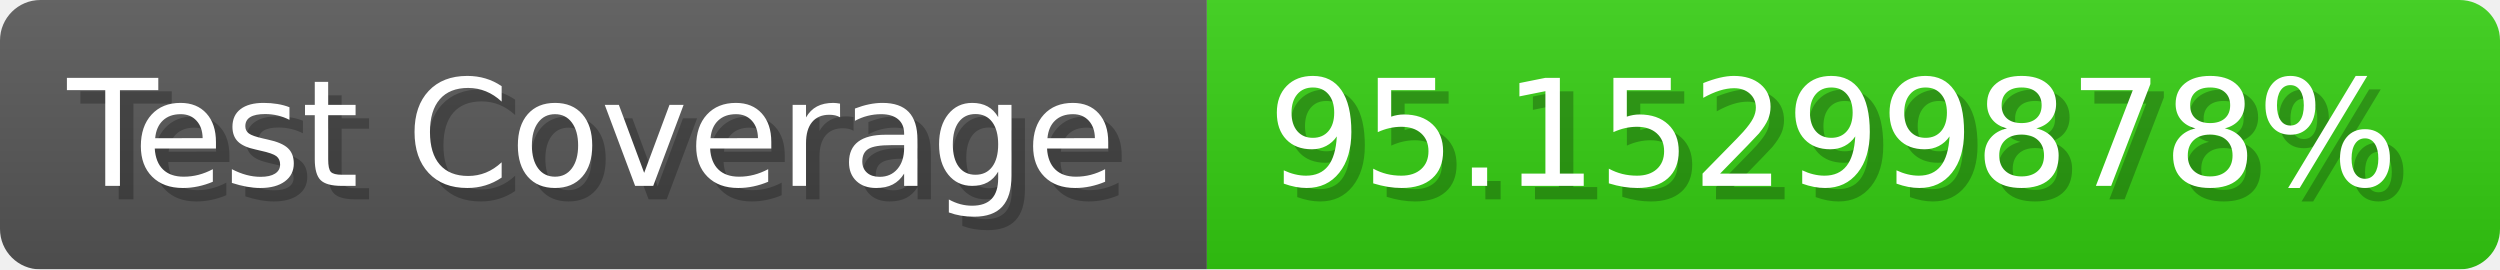
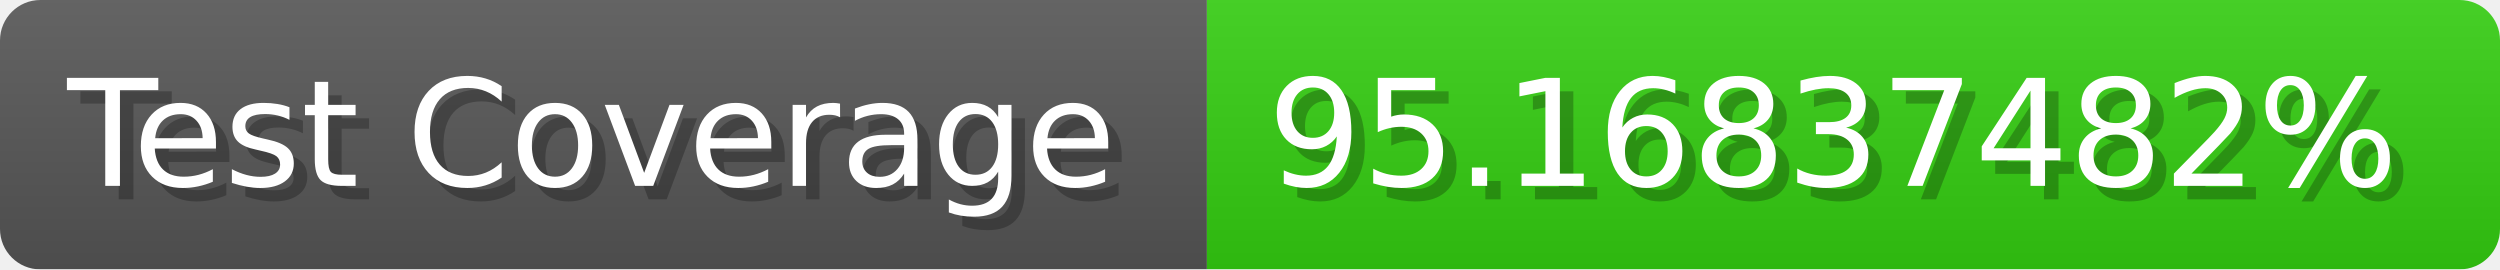
- <svg xmlns="http://www.w3.org/2000/svg" width="185.6" height="20" viewBox="0 0 1856 200" role="img" aria-label="Test Coverage: 95.15299878%">
+ <svg xmlns="http://www.w3.org/2000/svg" width="185.6" height="20" viewBox="0 0 1856 200" role="img" aria-label="Test Coverage: 95.16837482%">
  <linearGradient id="a" x2="0" y2="100%">
    <stop offset="0" stop-opacity=".1" stop-color="#EEE" />
    <stop offset="1" stop-opacity=".1" />
  </linearGradient>
  <mask id="m">
    <rect width="1856" height="200" rx="30" fill="#FFF" />
  </mask>
  <g mask="url(#m)">
    <rect width="896" height="200" fill="#555" />
    <rect width="960" height="200" fill="#3C1" x="896" />
    <rect width="1856" height="200" fill="url(#a)" />
  </g>
  <g aria-hidden="true" fill="#fff" text-anchor="start" font-family="Verdana,DejaVu Sans,sans-serif" font-size="110">
    <text x="60" y="148" textLength="796" fill="#000" opacity="0.25">Test Coverage</text>
    <text x="50" y="138" textLength="796">Test Coverage</text>
-     <text x="951" y="148" textLength="860" fill="#000" opacity="0.25">95.15299878%</text>
-     <text x="941" y="138" textLength="860">95.15299878%</text>
+     <text x="951" y="148" textLength="860" fill="#000" opacity="0.25">95.16837482%</text>
+     <text x="941" y="138" textLength="860">95.16837482%</text>
  </g>
</svg>
